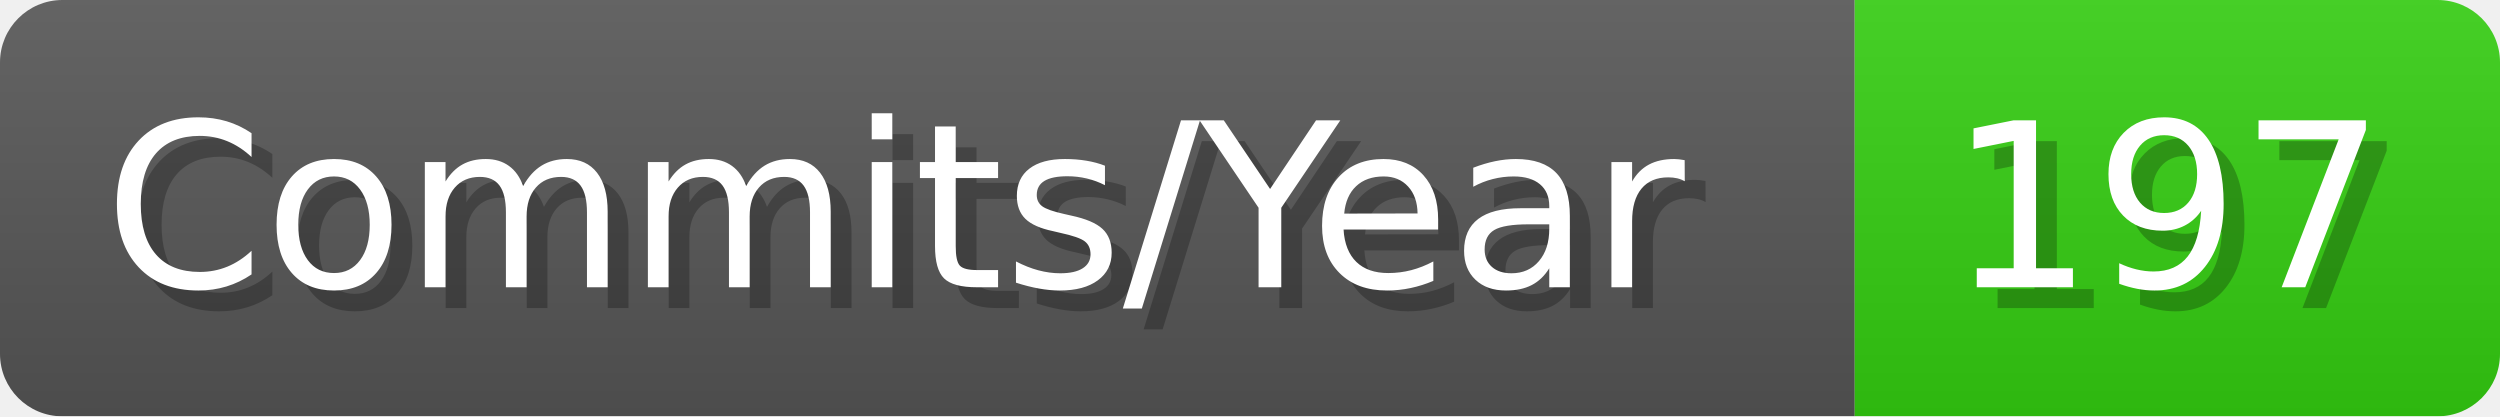
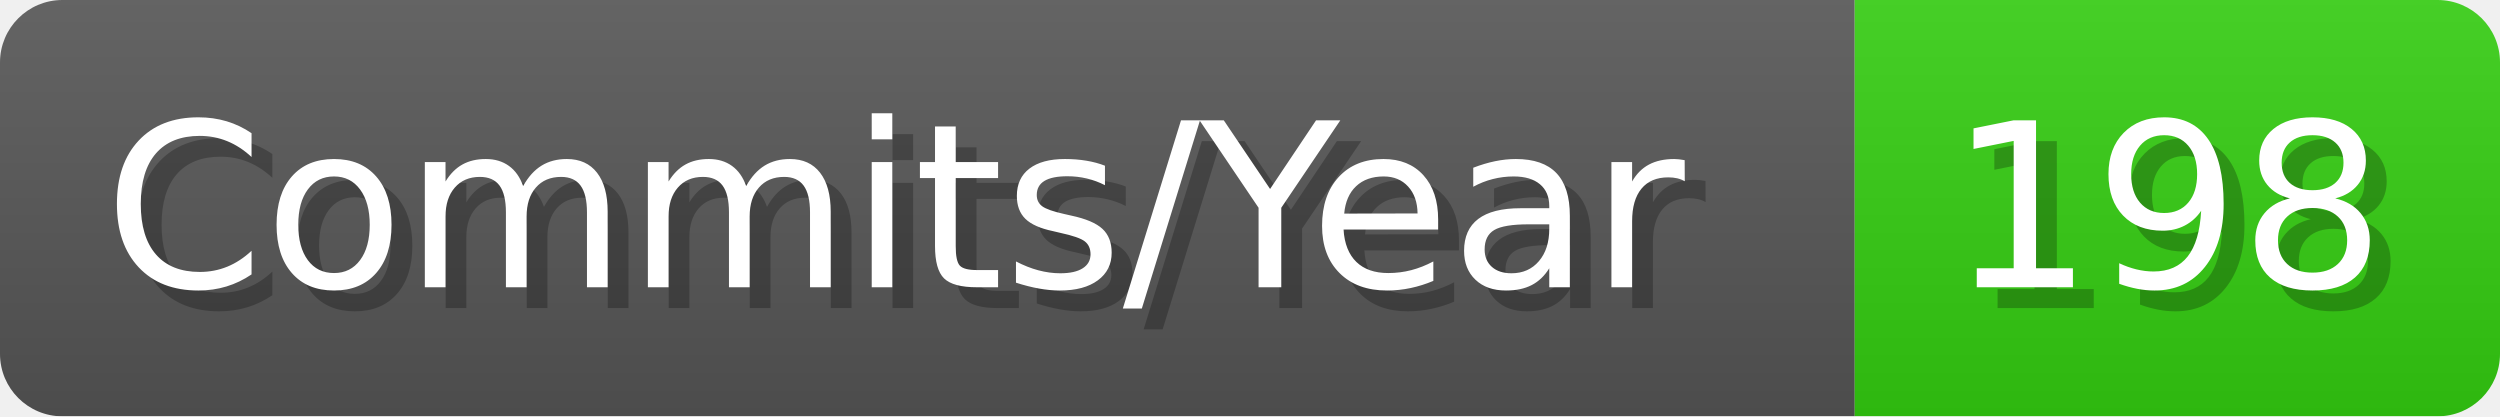
- <svg xmlns="http://www.w3.org/2000/svg" width="120.1" height="20" viewBox="0 0 1201 200" role="img" aria-label="Commits/Year: 197">
+ <svg xmlns="http://www.w3.org/2000/svg" width="120.1" height="20" viewBox="0 0 1201 200" role="img" aria-label="Commits/Year: 198">
  <linearGradient id="aUPdi" x2="0" y2="100%">
    <stop offset="0" stop-opacity=".1" stop-color="#EEE" />
    <stop offset="1" stop-opacity=".1" />
  </linearGradient>
  <mask id="WfAiQ">
    <rect width="1201" height="200" rx="30" fill="#FFF" />
  </mask>
  <g mask="url(#WfAiQ)">
    <rect width="891" height="200" fill="#555" />
    <rect width="310" height="200" fill="#3C1" x="891" />
    <rect width="1201" height="200" fill="url(#aUPdi)" />
  </g>
  <g aria-hidden="true" fill="#fff" text-anchor="start" font-family="Verdana,DejaVu Sans,sans-serif" font-size="110">
    <text x="60" y="148" textLength="791" fill="#000" opacity="0.25">Commits/Year</text>
    <text x="50" y="138" textLength="791">Commits/Year</text>
-     <text x="946" y="148" textLength="210" fill="#000" opacity="0.25">197</text>
-     <text x="936" y="138" textLength="210">197</text>
+     <text x="946" y="148" textLength="210" fill="#000" opacity="0.25">198</text>
+     <text x="936" y="138" textLength="210">198</text>
  </g>
</svg>
